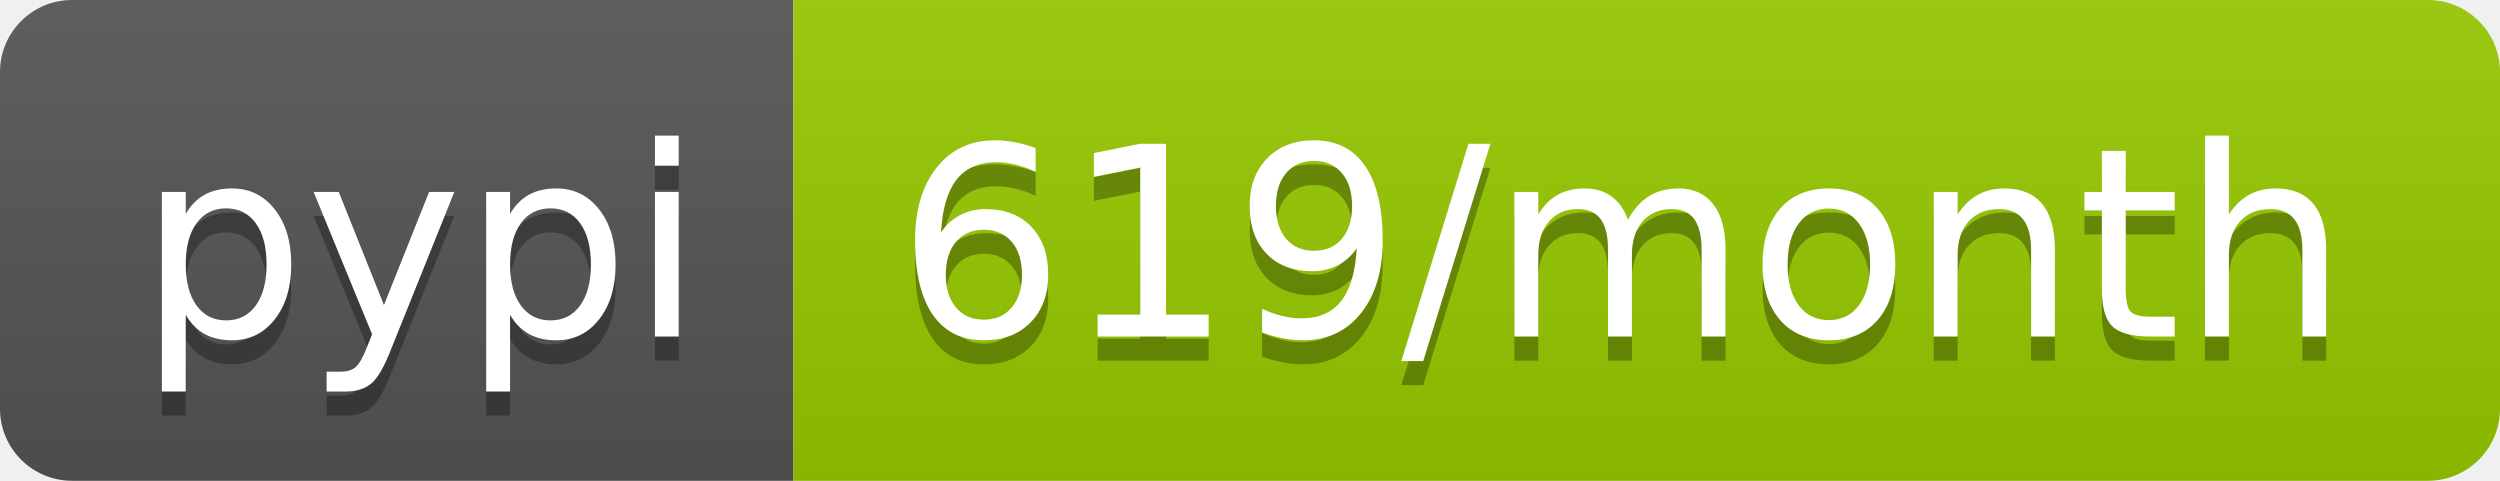
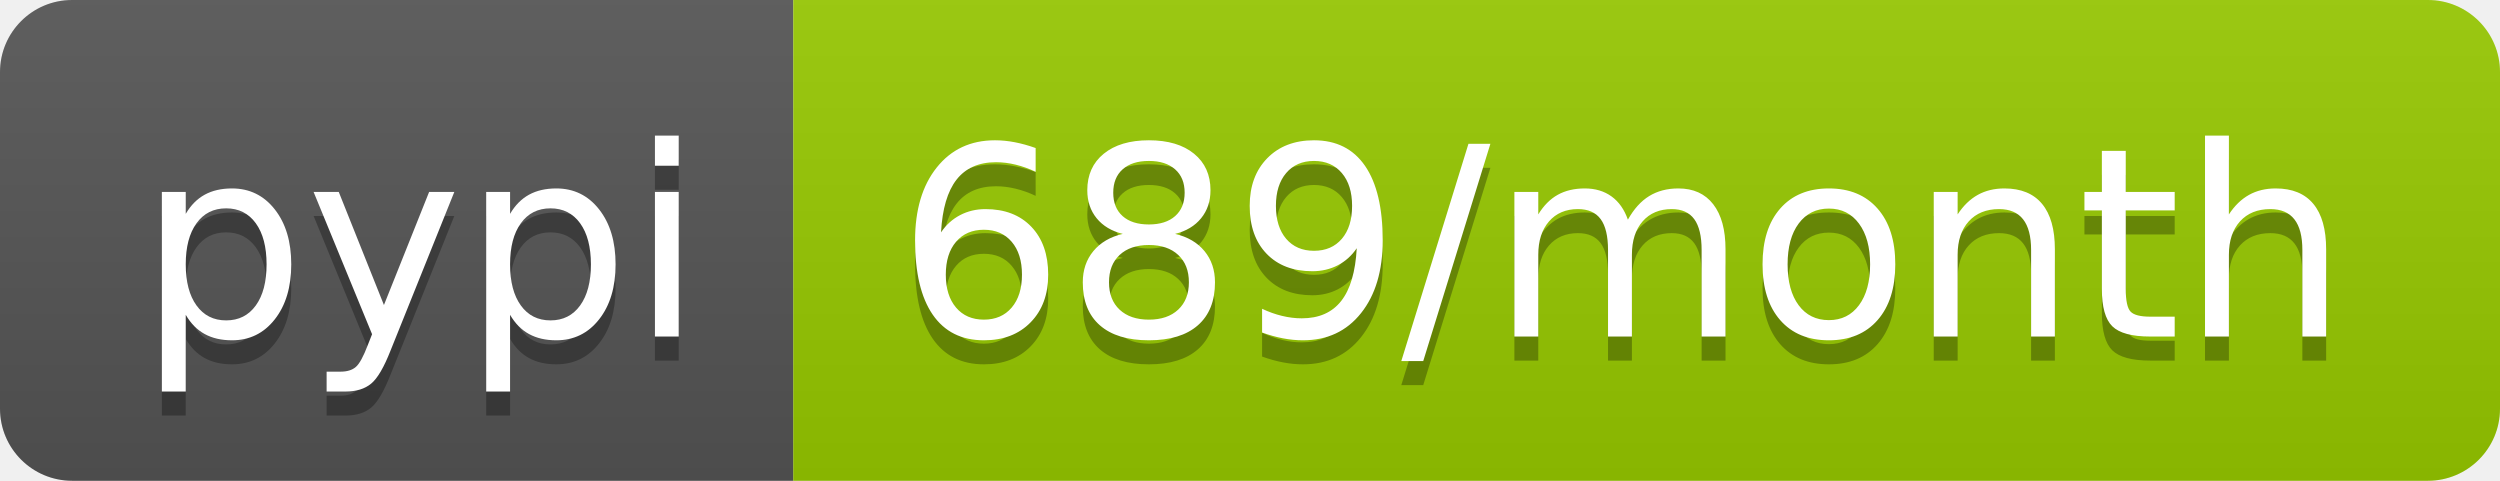
<svg xmlns="http://www.w3.org/2000/svg" width="104" height="20">
  <linearGradient id="b" x2="0" y2="100%">
    <stop offset="0" stop-color="#bbb" stop-opacity=".1" />
    <stop offset="1" stop-opacity=".1" />
  </linearGradient>
  <clipPath id="a">
    <rect width="104" height="20" rx="3" fill="#fff" />
  </clipPath>
  <g clip-path="url(#a)">
    <path fill="#555" d="M0 0h33v20H0z" />
    <path fill="#97ca00" d="M33 0h71v20H33z" />
    <path fill="url(#b)" d="M0 0h104v20H0z" />
  </g>
  <g fill="#fff" text-anchor="middle" font-family="DejaVu Sans,Verdana,Geneva,sans-serif" font-size="110">
    <text x="175" y="150" fill="#010101" fill-opacity=".3" transform="scale(.1)" textLength="230">pypi</text>
    <text x="175" y="140" transform="scale(.1)" textLength="230">pypi</text>
-     <text x="675" y="150" fill="#010101" fill-opacity=".3" transform="scale(.1)" textLength="610">619/month</text>
-     <text x="675" y="140" transform="scale(.1)" textLength="610">619/month</text>
+     <text x="675" y="150" fill="#010101" fill-opacity=".3" transform="scale(.1)" textLength="610">689/month</text>
+     <text x="675" y="140" transform="scale(.1)" textLength="610">689/month</text>
  </g>
</svg>
